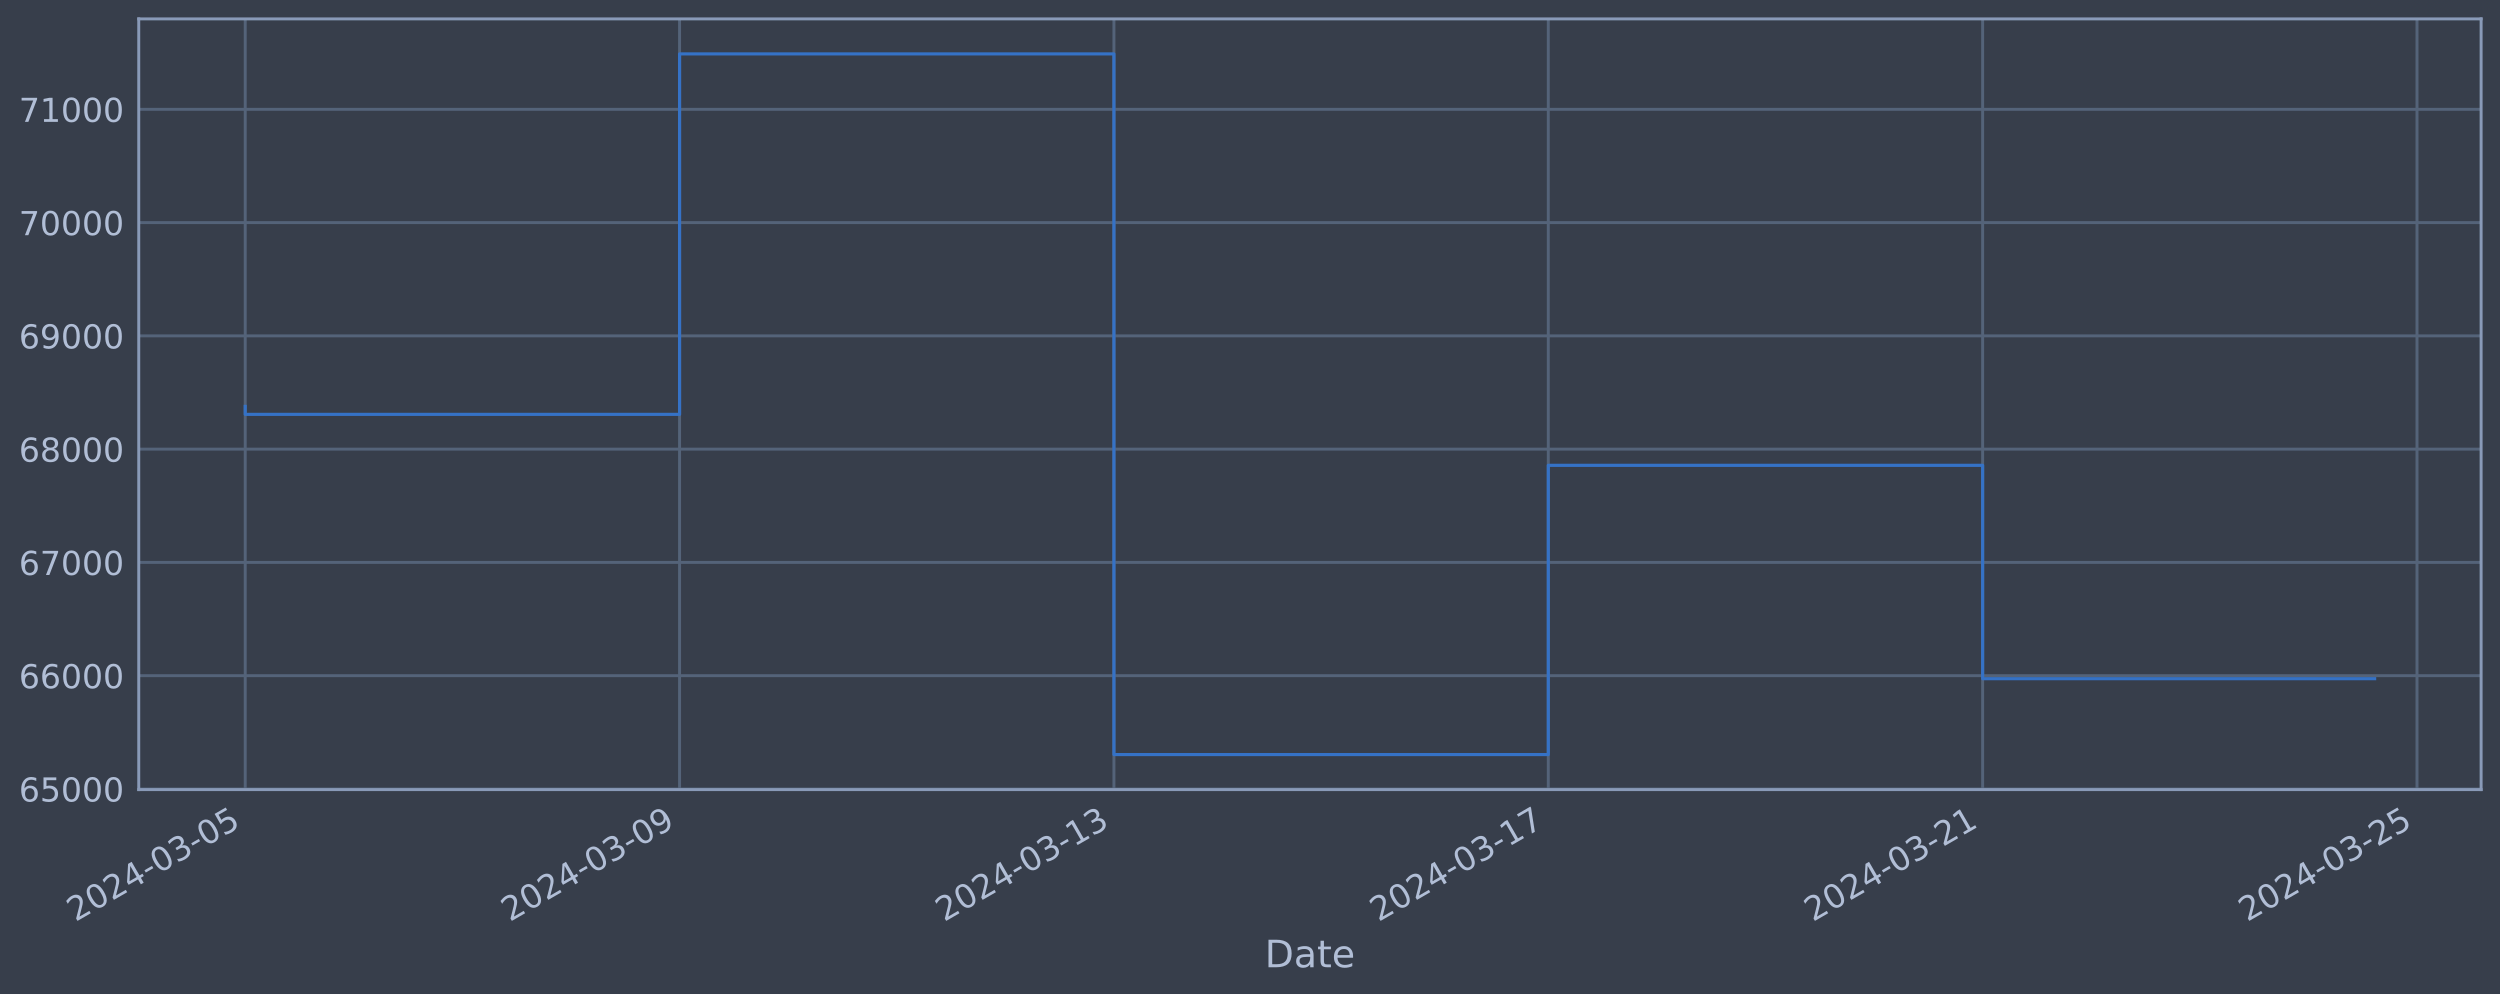
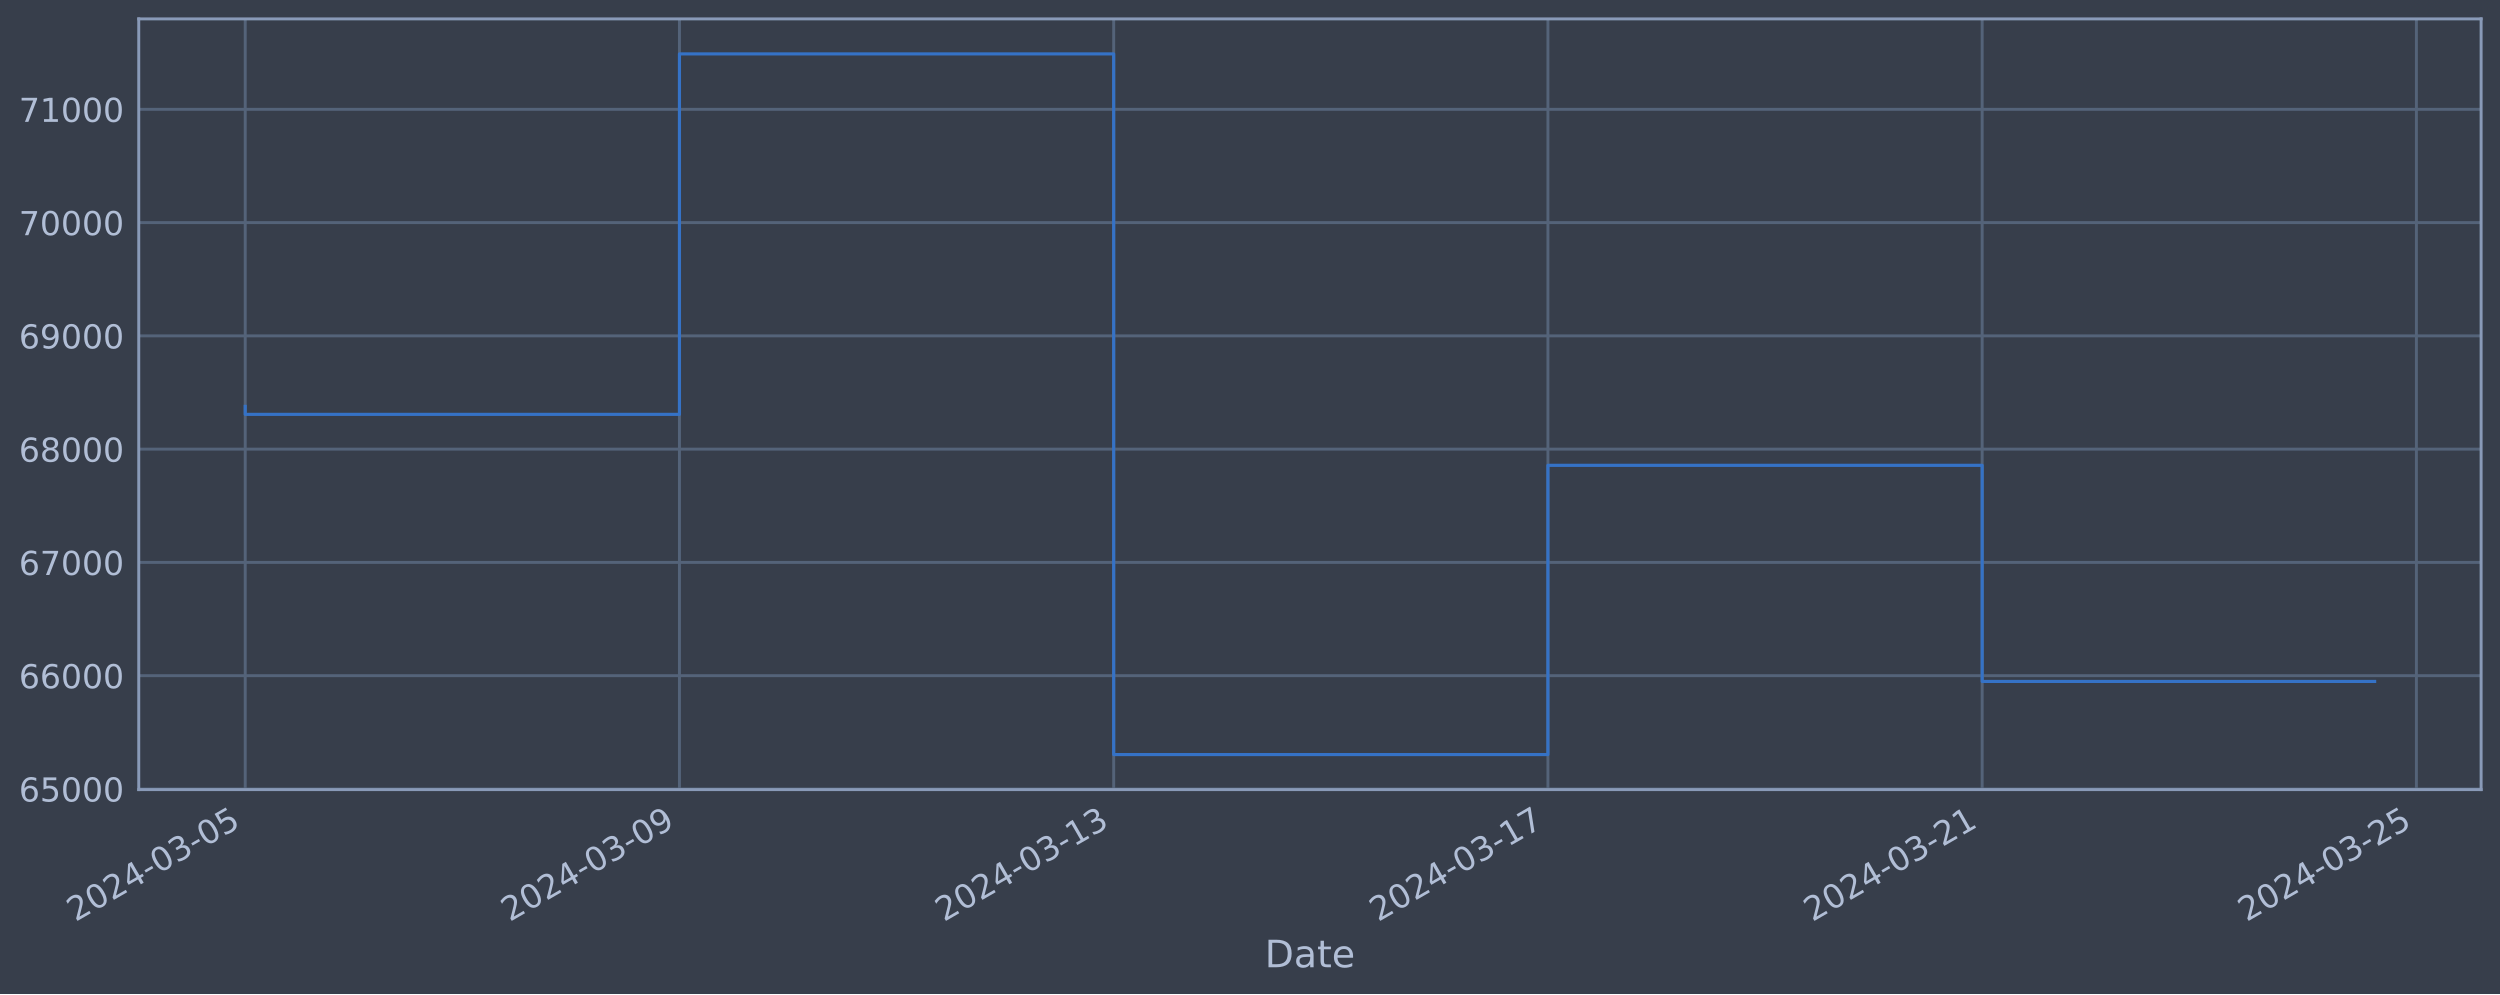
<svg xmlns="http://www.w3.org/2000/svg" xmlns:xlink="http://www.w3.org/1999/xlink" width="952.884pt" height="378.87pt" viewBox="0 0 952.884 378.87" version="1.1">
  <defs>
    <style type="text/css">*{stroke-linejoin: round; stroke-linecap: butt}</style>
  </defs>
  <g id="figure_1">
    <g id="patch_1">
      <path d="M 0 378.87  L 952.884 378.87  L 952.884 0  L 0 0  z " style="fill: #373e4b" />
    </g>
    <g id="axes_1">
      <g id="patch_2">
        <path d="M 52.884 300.96  L 945.684 300.96  L 945.684 7.2  L 52.884 7.2  z " style="fill: #373e4b" />
      </g>
      <g id="matplotlib.axis_1">
        <g id="xtick_1">
          <g id="line2d_1">
-             <path d="M 93.466 300.96  L 93.466 7.2  " clip-path="url(#p7d887d9bbb)" style="fill: none; stroke: #546379; stroke-width: 1.12; stroke-linecap: square" />
+             <path d="M 93.466 300.96  L 93.466 7.2  " clip-path="url(#p1e103952d9)" style="fill: none; stroke: #546379; stroke-width: 1.12; stroke-linecap: square" />
          </g>
          <g id="line2d_2" />
          <g id="text_1">
            <g style="fill: #b1bed6" transform="translate(28.74006 351.4642) rotate(-30) scale(0.126 -0.126)">
              <defs>
                <path id="DejaVuSans-32" d="M 1228 531  L 3431 531  L 3431 0  L 469 0  L 469 531  Q 828 903 1448 1529  Q 2069 2156 2228 2338  Q 2531 2678 2651 2914  Q 2772 3150 2772 3378  Q 2772 3750 2511 3984  Q 2250 4219 1831 4219  Q 1534 4219 1204 4116  Q 875 4013 500 3803  L 500 4441  Q 881 4594 1212 4672  Q 1544 4750 1819 4750  Q 2544 4750 2975 4387  Q 3406 4025 3406 3419  Q 3406 3131 3298 2873  Q 3191 2616 2906 2266  Q 2828 2175 2409 1742  Q 1991 1309 1228 531  z " transform="scale(0.015625)" />
                <path id="DejaVuSans-30" d="M 2034 4250  Q 1547 4250 1301 3770  Q 1056 3291 1056 2328  Q 1056 1369 1301 889  Q 1547 409 2034 409  Q 2525 409 2770 889  Q 3016 1369 3016 2328  Q 3016 3291 2770 3770  Q 2525 4250 2034 4250  z M 2034 4750  Q 2819 4750 3233 4129  Q 3647 3509 3647 2328  Q 3647 1150 3233 529  Q 2819 -91 2034 -91  Q 1250 -91 836 529  Q 422 1150 422 2328  Q 422 3509 836 4129  Q 1250 4750 2034 4750  z " transform="scale(0.015625)" />
                <path id="DejaVuSans-34" d="M 2419 4116  L 825 1625  L 2419 1625  L 2419 4116  z M 2253 4666  L 3047 4666  L 3047 1625  L 3713 1625  L 3713 1100  L 3047 1100  L 3047 0  L 2419 0  L 2419 1100  L 313 1100  L 313 1709  L 2253 4666  z " transform="scale(0.015625)" />
                <path id="DejaVuSans-2d" d="M 313 2009  L 1997 2009  L 1997 1497  L 313 1497  L 313 2009  z " transform="scale(0.015625)" />
                <path id="DejaVuSans-33" d="M 2597 2516  Q 3050 2419 3304 2112  Q 3559 1806 3559 1356  Q 3559 666 3084 287  Q 2609 -91 1734 -91  Q 1441 -91 1130 -33  Q 819 25 488 141  L 488 750  Q 750 597 1062 519  Q 1375 441 1716 441  Q 2309 441 2620 675  Q 2931 909 2931 1356  Q 2931 1769 2642 2001  Q 2353 2234 1838 2234  L 1294 2234  L 1294 2753  L 1863 2753  Q 2328 2753 2575 2939  Q 2822 3125 2822 3475  Q 2822 3834 2567 4026  Q 2313 4219 1838 4219  Q 1578 4219 1281 4162  Q 984 4106 628 3988  L 628 4550  Q 988 4650 1302 4700  Q 1616 4750 1894 4750  Q 2613 4750 3031 4423  Q 3450 4097 3450 3541  Q 3450 3153 3228 2886  Q 3006 2619 2597 2516  z " transform="scale(0.015625)" />
                <path id="DejaVuSans-35" d="M 691 4666  L 3169 4666  L 3169 4134  L 1269 4134  L 1269 2991  Q 1406 3038 1543 3061  Q 1681 3084 1819 3084  Q 2600 3084 3056 2656  Q 3513 2228 3513 1497  Q 3513 744 3044 326  Q 2575 -91 1722 -91  Q 1428 -91 1123 -41  Q 819 9 494 109  L 494 744  Q 775 591 1075 516  Q 1375 441 1709 441  Q 2250 441 2565 725  Q 2881 1009 2881 1497  Q 2881 1984 2565 2268  Q 2250 2553 1709 2553  Q 1456 2553 1204 2497  Q 953 2441 691 2322  L 691 4666  z " transform="scale(0.015625)" />
              </defs>
              <use xlink:href="#DejaVuSans-32" />
              <use xlink:href="#DejaVuSans-30" x="63.623" />
              <use xlink:href="#DejaVuSans-32" x="127.246" />
              <use xlink:href="#DejaVuSans-34" x="190.869" />
              <use xlink:href="#DejaVuSans-2d" x="254.492" />
              <use xlink:href="#DejaVuSans-30" x="290.576" />
              <use xlink:href="#DejaVuSans-33" x="354.199" />
              <use xlink:href="#DejaVuSans-2d" x="417.822" />
              <use xlink:href="#DejaVuSans-30" x="453.906" />
              <use xlink:href="#DejaVuSans-35" x="517.529" />
            </g>
          </g>
        </g>
        <g id="xtick_2">
          <g id="line2d_3">
-             <path d="M 259.022 300.96  L 259.022 7.2  " clip-path="url(#p7d887d9bbb)" style="fill: none; stroke: #546379; stroke-width: 1.12; stroke-linecap: square" />
+             <path d="M 258.976 300.96  L 258.976 7.2  " clip-path="url(#p1e103952d9)" style="fill: none; stroke: #546379; stroke-width: 1.12; stroke-linecap: square" />
          </g>
          <g id="line2d_4" />
          <g id="text_2">
-             <g style="fill: #b1bed6" transform="translate(194.2964 351.4642) rotate(-30) scale(0.126 -0.126)">
+             <g style="fill: #b1bed6" transform="translate(194.2504 351.4642) rotate(-30) scale(0.126 -0.126)">
              <defs>
                <path id="DejaVuSans-39" d="M 703 97  L 703 672  Q 941 559 1184 500  Q 1428 441 1663 441  Q 2288 441 2617 861  Q 2947 1281 2994 2138  Q 2813 1869 2534 1725  Q 2256 1581 1919 1581  Q 1219 1581 811 2004  Q 403 2428 403 3163  Q 403 3881 828 4315  Q 1253 4750 1959 4750  Q 2769 4750 3195 4129  Q 3622 3509 3622 2328  Q 3622 1225 3098 567  Q 2575 -91 1691 -91  Q 1453 -91 1209 -44  Q 966 3 703 97  z M 1959 2075  Q 2384 2075 2632 2365  Q 2881 2656 2881 3163  Q 2881 3666 2632 3958  Q 2384 4250 1959 4250  Q 1534 4250 1286 3958  Q 1038 3666 1038 3163  Q 1038 2656 1286 2365  Q 1534 2075 1959 2075  z " transform="scale(0.015625)" />
              </defs>
              <use xlink:href="#DejaVuSans-32" />
              <use xlink:href="#DejaVuSans-30" x="63.623" />
              <use xlink:href="#DejaVuSans-32" x="127.246" />
              <use xlink:href="#DejaVuSans-34" x="190.869" />
              <use xlink:href="#DejaVuSans-2d" x="254.492" />
              <use xlink:href="#DejaVuSans-30" x="290.576" />
              <use xlink:href="#DejaVuSans-33" x="354.199" />
              <use xlink:href="#DejaVuSans-2d" x="417.822" />
              <use xlink:href="#DejaVuSans-30" x="453.906" />
              <use xlink:href="#DejaVuSans-39" x="517.529" />
            </g>
          </g>
        </g>
        <g id="xtick_3">
          <g id="line2d_5">
-             <path d="M 424.578 300.96  L 424.578 7.2  " clip-path="url(#p7d887d9bbb)" style="fill: none; stroke: #546379; stroke-width: 1.12; stroke-linecap: square" />
+             <path d="M 424.486 300.96  L 424.486 7.2  " clip-path="url(#p1e103952d9)" style="fill: none; stroke: #546379; stroke-width: 1.12; stroke-linecap: square" />
          </g>
          <g id="line2d_6" />
          <g id="text_3">
-             <g style="fill: #b1bed6" transform="translate(359.8528 351.4642) rotate(-30) scale(0.126 -0.126)">
+             <g style="fill: #b1bed6" transform="translate(359.7608 351.4642) rotate(-30) scale(0.126 -0.126)">
              <defs>
                <path id="DejaVuSans-31" d="M 794 531  L 1825 531  L 1825 4091  L 703 3866  L 703 4441  L 1819 4666  L 2450 4666  L 2450 531  L 3481 531  L 3481 0  L 794 0  L 794 531  z " transform="scale(0.015625)" />
              </defs>
              <use xlink:href="#DejaVuSans-32" />
              <use xlink:href="#DejaVuSans-30" x="63.623" />
              <use xlink:href="#DejaVuSans-32" x="127.246" />
              <use xlink:href="#DejaVuSans-34" x="190.869" />
              <use xlink:href="#DejaVuSans-2d" x="254.492" />
              <use xlink:href="#DejaVuSans-30" x="290.576" />
              <use xlink:href="#DejaVuSans-33" x="354.199" />
              <use xlink:href="#DejaVuSans-2d" x="417.822" />
              <use xlink:href="#DejaVuSans-31" x="453.906" />
              <use xlink:href="#DejaVuSans-33" x="517.529" />
            </g>
          </g>
        </g>
        <g id="xtick_4">
          <g id="line2d_7">
-             <path d="M 590.135 300.96  L 590.135 7.2  " clip-path="url(#p7d887d9bbb)" style="fill: none; stroke: #546379; stroke-width: 1.12; stroke-linecap: square" />
+             <path d="M 589.997 300.96  L 589.997 7.2  " clip-path="url(#p1e103952d9)" style="fill: none; stroke: #546379; stroke-width: 1.12; stroke-linecap: square" />
          </g>
          <g id="line2d_8" />
          <g id="text_4">
-             <g style="fill: #b1bed6" transform="translate(525.4092 351.4642) rotate(-30) scale(0.126 -0.126)">
+             <g style="fill: #b1bed6" transform="translate(525.2712 351.4642) rotate(-30) scale(0.126 -0.126)">
              <defs>
                <path id="DejaVuSans-37" d="M 525 4666  L 3525 4666  L 3525 4397  L 1831 0  L 1172 0  L 2766 4134  L 525 4134  L 525 4666  z " transform="scale(0.015625)" />
              </defs>
              <use xlink:href="#DejaVuSans-32" />
              <use xlink:href="#DejaVuSans-30" x="63.623" />
              <use xlink:href="#DejaVuSans-32" x="127.246" />
              <use xlink:href="#DejaVuSans-34" x="190.869" />
              <use xlink:href="#DejaVuSans-2d" x="254.492" />
              <use xlink:href="#DejaVuSans-30" x="290.576" />
              <use xlink:href="#DejaVuSans-33" x="354.199" />
              <use xlink:href="#DejaVuSans-2d" x="417.822" />
              <use xlink:href="#DejaVuSans-31" x="453.906" />
              <use xlink:href="#DejaVuSans-37" x="517.529" />
            </g>
          </g>
        </g>
        <g id="xtick_5">
          <g id="line2d_9">
-             <path d="M 755.691 300.96  L 755.691 7.2  " clip-path="url(#p7d887d9bbb)" style="fill: none; stroke: #546379; stroke-width: 1.12; stroke-linecap: square" />
+             <path d="M 755.507 300.96  L 755.507 7.2  " clip-path="url(#p1e103952d9)" style="fill: none; stroke: #546379; stroke-width: 1.12; stroke-linecap: square" />
          </g>
          <g id="line2d_10" />
          <g id="text_5">
-             <g style="fill: #b1bed6" transform="translate(690.9656 351.4642) rotate(-30) scale(0.126 -0.126)">
+             <g style="fill: #b1bed6" transform="translate(690.7816 351.4642) rotate(-30) scale(0.126 -0.126)">
              <use xlink:href="#DejaVuSans-32" />
              <use xlink:href="#DejaVuSans-30" x="63.623" />
              <use xlink:href="#DejaVuSans-32" x="127.246" />
              <use xlink:href="#DejaVuSans-34" x="190.869" />
              <use xlink:href="#DejaVuSans-2d" x="254.492" />
              <use xlink:href="#DejaVuSans-30" x="290.576" />
              <use xlink:href="#DejaVuSans-33" x="354.199" />
              <use xlink:href="#DejaVuSans-2d" x="417.822" />
              <use xlink:href="#DejaVuSans-32" x="453.906" />
              <use xlink:href="#DejaVuSans-31" x="517.529" />
            </g>
          </g>
        </g>
        <g id="xtick_6">
          <g id="line2d_11">
-             <path d="M 921.248 300.96  L 921.248 7.2  " clip-path="url(#p7d887d9bbb)" style="fill: none; stroke: #546379; stroke-width: 1.12; stroke-linecap: square" />
+             <path d="M 921.017 300.96  L 921.017 7.2  " clip-path="url(#p1e103952d9)" style="fill: none; stroke: #546379; stroke-width: 1.12; stroke-linecap: square" />
          </g>
          <g id="line2d_12" />
          <g id="text_6">
-             <g style="fill: #b1bed6" transform="translate(856.522 351.4642) rotate(-30) scale(0.126 -0.126)">
+             <g style="fill: #b1bed6" transform="translate(856.292 351.4642) rotate(-30) scale(0.126 -0.126)">
              <use xlink:href="#DejaVuSans-32" />
              <use xlink:href="#DejaVuSans-30" x="63.623" />
              <use xlink:href="#DejaVuSans-32" x="127.246" />
              <use xlink:href="#DejaVuSans-34" x="190.869" />
              <use xlink:href="#DejaVuSans-2d" x="254.492" />
              <use xlink:href="#DejaVuSans-30" x="290.576" />
              <use xlink:href="#DejaVuSans-33" x="354.199" />
              <use xlink:href="#DejaVuSans-2d" x="417.822" />
              <use xlink:href="#DejaVuSans-32" x="453.906" />
              <use xlink:href="#DejaVuSans-35" x="517.529" />
            </g>
          </g>
        </g>
        <g id="text_7">
          <g style="fill: #b1bed6" transform="translate(482.0746 368.6753) scale(0.144 -0.144)">
            <defs>
              <path id="DejaVuSans-44" d="M 1259 4147  L 1259 519  L 2022 519  Q 2988 519 3436 956  Q 3884 1394 3884 2338  Q 3884 3275 3436 3711  Q 2988 4147 2022 4147  L 1259 4147  z M 628 4666  L 1925 4666  Q 3281 4666 3915 4102  Q 4550 3538 4550 2338  Q 4550 1131 3912 565  Q 3275 0 1925 0  L 628 0  L 628 4666  z " transform="scale(0.015625)" />
              <path id="DejaVuSans-61" d="M 2194 1759  Q 1497 1759 1228 1600  Q 959 1441 959 1056  Q 959 750 1161 570  Q 1363 391 1709 391  Q 2188 391 2477 730  Q 2766 1069 2766 1631  L 2766 1759  L 2194 1759  z M 3341 1997  L 3341 0  L 2766 0  L 2766 531  Q 2569 213 2275 61  Q 1981 -91 1556 -91  Q 1019 -91 701 211  Q 384 513 384 1019  Q 384 1609 779 1909  Q 1175 2209 1959 2209  L 2766 2209  L 2766 2266  Q 2766 2663 2505 2880  Q 2244 3097 1772 3097  Q 1472 3097 1187 3025  Q 903 2953 641 2809  L 641 3341  Q 956 3463 1253 3523  Q 1550 3584 1831 3584  Q 2591 3584 2966 3190  Q 3341 2797 3341 1997  z " transform="scale(0.015625)" />
              <path id="DejaVuSans-74" d="M 1172 4494  L 1172 3500  L 2356 3500  L 2356 3053  L 1172 3053  L 1172 1153  Q 1172 725 1289 603  Q 1406 481 1766 481  L 2356 481  L 2356 0  L 1766 0  Q 1100 0 847 248  Q 594 497 594 1153  L 594 3053  L 172 3053  L 172 3500  L 594 3500  L 594 4494  L 1172 4494  z " transform="scale(0.015625)" />
              <path id="DejaVuSans-65" d="M 3597 1894  L 3597 1613  L 953 1613  Q 991 1019 1311 708  Q 1631 397 2203 397  Q 2534 397 2845 478  Q 3156 559 3463 722  L 3463 178  Q 3153 47 2828 -22  Q 2503 -91 2169 -91  Q 1331 -91 842 396  Q 353 884 353 1716  Q 353 2575 817 3079  Q 1281 3584 2069 3584  Q 2775 3584 3186 3129  Q 3597 2675 3597 1894  z M 3022 2063  Q 3016 2534 2758 2815  Q 2500 3097 2075 3097  Q 1594 3097 1305 2825  Q 1016 2553 972 2059  L 3022 2063  z " transform="scale(0.015625)" />
            </defs>
            <use xlink:href="#DejaVuSans-44" />
            <use xlink:href="#DejaVuSans-61" x="77.002" />
            <use xlink:href="#DejaVuSans-74" x="138.281" />
            <use xlink:href="#DejaVuSans-65" x="177.49" />
          </g>
        </g>
      </g>
      <g id="matplotlib.axis_2">
        <g id="ytick_1">
          <g id="line2d_13">
-             <path d="M 52.884 300.718  L 945.684 300.718  " clip-path="url(#p7d887d9bbb)" style="fill: none; stroke: #546379; stroke-width: 1.12; stroke-linecap: square" />
+             <path d="M 52.884 300.718  L 945.684 300.718  " clip-path="url(#p1e103952d9)" style="fill: none; stroke: #546379; stroke-width: 1.12; stroke-linecap: square" />
          </g>
          <g id="line2d_14" />
          <g id="text_8">
            <g style="fill: #b1bed6" transform="translate(7.2 305.5049) scale(0.126 -0.126)">
              <defs>
                <path id="DejaVuSans-36" d="M 2113 2584  Q 1688 2584 1439 2293  Q 1191 2003 1191 1497  Q 1191 994 1439 701  Q 1688 409 2113 409  Q 2538 409 2786 701  Q 3034 994 3034 1497  Q 3034 2003 2786 2293  Q 2538 2584 2113 2584  z M 3366 4563  L 3366 3988  Q 3128 4100 2886 4159  Q 2644 4219 2406 4219  Q 1781 4219 1451 3797  Q 1122 3375 1075 2522  Q 1259 2794 1537 2939  Q 1816 3084 2150 3084  Q 2853 3084 3261 2657  Q 3669 2231 3669 1497  Q 3669 778 3244 343  Q 2819 -91 2113 -91  Q 1303 -91 875 529  Q 447 1150 447 2328  Q 447 3434 972 4092  Q 1497 4750 2381 4750  Q 2619 4750 2861 4703  Q 3103 4656 3366 4563  z " transform="scale(0.015625)" />
              </defs>
              <use xlink:href="#DejaVuSans-36" />
              <use xlink:href="#DejaVuSans-35" x="63.623" />
              <use xlink:href="#DejaVuSans-30" x="127.246" />
              <use xlink:href="#DejaVuSans-30" x="190.869" />
              <use xlink:href="#DejaVuSans-30" x="254.492" />
            </g>
          </g>
        </g>
        <g id="ytick_2">
          <g id="line2d_15">
-             <path d="M 52.884 257.544  L 945.684 257.544  " clip-path="url(#p7d887d9bbb)" style="fill: none; stroke: #546379; stroke-width: 1.12; stroke-linecap: square" />
+             <path d="M 52.884 257.544  L 945.684 257.544  " clip-path="url(#p1e103952d9)" style="fill: none; stroke: #546379; stroke-width: 1.12; stroke-linecap: square" />
          </g>
          <g id="line2d_16" />
          <g id="text_9">
            <g style="fill: #b1bed6" transform="translate(7.2 262.331) scale(0.126 -0.126)">
              <use xlink:href="#DejaVuSans-36" />
              <use xlink:href="#DejaVuSans-36" x="63.623" />
              <use xlink:href="#DejaVuSans-30" x="127.246" />
              <use xlink:href="#DejaVuSans-30" x="190.869" />
              <use xlink:href="#DejaVuSans-30" x="254.492" />
            </g>
          </g>
        </g>
        <g id="ytick_3">
          <g id="line2d_17">
-             <path d="M 52.884 214.37  L 945.684 214.37  " clip-path="url(#p7d887d9bbb)" style="fill: none; stroke: #546379; stroke-width: 1.12; stroke-linecap: square" />
+             <path d="M 52.884 214.37  L 945.684 214.37  " clip-path="url(#p1e103952d9)" style="fill: none; stroke: #546379; stroke-width: 1.12; stroke-linecap: square" />
          </g>
          <g id="line2d_18" />
          <g id="text_10">
            <g style="fill: #b1bed6" transform="translate(7.2 219.157) scale(0.126 -0.126)">
              <use xlink:href="#DejaVuSans-36" />
              <use xlink:href="#DejaVuSans-37" x="63.623" />
              <use xlink:href="#DejaVuSans-30" x="127.246" />
              <use xlink:href="#DejaVuSans-30" x="190.869" />
              <use xlink:href="#DejaVuSans-30" x="254.492" />
            </g>
          </g>
        </g>
        <g id="ytick_4">
          <g id="line2d_19">
-             <path d="M 52.884 171.196  L 945.684 171.196  " clip-path="url(#p7d887d9bbb)" style="fill: none; stroke: #546379; stroke-width: 1.12; stroke-linecap: square" />
+             <path d="M 52.884 171.196  L 945.684 171.196  " clip-path="url(#p1e103952d9)" style="fill: none; stroke: #546379; stroke-width: 1.12; stroke-linecap: square" />
          </g>
          <g id="line2d_20" />
          <g id="text_11">
            <g style="fill: #b1bed6" transform="translate(7.2 175.9831) scale(0.126 -0.126)">
              <defs>
                <path id="DejaVuSans-38" d="M 2034 2216  Q 1584 2216 1326 1975  Q 1069 1734 1069 1313  Q 1069 891 1326 650  Q 1584 409 2034 409  Q 2484 409 2743 651  Q 3003 894 3003 1313  Q 3003 1734 2745 1975  Q 2488 2216 2034 2216  z M 1403 2484  Q 997 2584 770 2862  Q 544 3141 544 3541  Q 544 4100 942 4425  Q 1341 4750 2034 4750  Q 2731 4750 3128 4425  Q 3525 4100 3525 3541  Q 3525 3141 3298 2862  Q 3072 2584 2669 2484  Q 3125 2378 3379 2068  Q 3634 1759 3634 1313  Q 3634 634 3220 271  Q 2806 -91 2034 -91  Q 1263 -91 848 271  Q 434 634 434 1313  Q 434 1759 690 2068  Q 947 2378 1403 2484  z M 1172 3481  Q 1172 3119 1398 2916  Q 1625 2713 2034 2713  Q 2441 2713 2670 2916  Q 2900 3119 2900 3481  Q 2900 3844 2670 4047  Q 2441 4250 2034 4250  Q 1625 4250 1398 4047  Q 1172 3844 1172 3481  z " transform="scale(0.015625)" />
              </defs>
              <use xlink:href="#DejaVuSans-36" />
              <use xlink:href="#DejaVuSans-38" x="63.623" />
              <use xlink:href="#DejaVuSans-30" x="127.246" />
              <use xlink:href="#DejaVuSans-30" x="190.869" />
              <use xlink:href="#DejaVuSans-30" x="254.492" />
            </g>
          </g>
        </g>
        <g id="ytick_5">
          <g id="line2d_21">
-             <path d="M 52.884 128.022  L 945.684 128.022  " clip-path="url(#p7d887d9bbb)" style="fill: none; stroke: #546379; stroke-width: 1.12; stroke-linecap: square" />
+             <path d="M 52.884 128.022  L 945.684 128.022  " clip-path="url(#p1e103952d9)" style="fill: none; stroke: #546379; stroke-width: 1.12; stroke-linecap: square" />
          </g>
          <g id="line2d_22" />
          <g id="text_12">
            <g style="fill: #b1bed6" transform="translate(7.2 132.8092) scale(0.126 -0.126)">
              <use xlink:href="#DejaVuSans-36" />
              <use xlink:href="#DejaVuSans-39" x="63.623" />
              <use xlink:href="#DejaVuSans-30" x="127.246" />
              <use xlink:href="#DejaVuSans-30" x="190.869" />
              <use xlink:href="#DejaVuSans-30" x="254.492" />
            </g>
          </g>
        </g>
        <g id="ytick_6">
          <g id="line2d_23">
-             <path d="M 52.884 84.848  L 945.684 84.848  " clip-path="url(#p7d887d9bbb)" style="fill: none; stroke: #546379; stroke-width: 1.12; stroke-linecap: square" />
+             <path d="M 52.884 84.848  L 945.684 84.848  " clip-path="url(#p1e103952d9)" style="fill: none; stroke: #546379; stroke-width: 1.12; stroke-linecap: square" />
          </g>
          <g id="line2d_24" />
          <g id="text_13">
            <g style="fill: #b1bed6" transform="translate(7.2 89.63523) scale(0.126 -0.126)">
              <use xlink:href="#DejaVuSans-37" />
              <use xlink:href="#DejaVuSans-30" x="63.623" />
              <use xlink:href="#DejaVuSans-30" x="127.246" />
              <use xlink:href="#DejaVuSans-30" x="190.869" />
              <use xlink:href="#DejaVuSans-30" x="254.492" />
            </g>
          </g>
        </g>
        <g id="ytick_7">
          <g id="line2d_25">
-             <path d="M 52.884 41.674  L 945.684 41.674  " clip-path="url(#p7d887d9bbb)" style="fill: none; stroke: #546379; stroke-width: 1.12; stroke-linecap: square" />
+             <path d="M 52.884 41.674  L 945.684 41.674  " clip-path="url(#p1e103952d9)" style="fill: none; stroke: #546379; stroke-width: 1.12; stroke-linecap: square" />
          </g>
          <g id="line2d_26" />
          <g id="text_14">
            <g style="fill: #b1bed6" transform="translate(7.2 46.4613) scale(0.126 -0.126)">
              <use xlink:href="#DejaVuSans-37" />
              <use xlink:href="#DejaVuSans-31" x="63.623" />
              <use xlink:href="#DejaVuSans-30" x="127.246" />
              <use xlink:href="#DejaVuSans-30" x="190.869" />
              <use xlink:href="#DejaVuSans-30" x="254.492" />
            </g>
          </g>
        </g>
      </g>
      <g id="line2d_27">
-         <path d="M 93.466 154.891  L 93.466 157.946  L 259.022 157.946  L 259.022 20.553  L 424.578 20.553  L 424.578 287.607  L 590.135 287.607  L 590.135 177.362  L 755.691 177.362  L 755.691 258.696  L 905.102 258.696  " clip-path="url(#p7d887d9bbb)" style="fill: none; stroke: #3572c6; stroke-width: 1.2; stroke-linecap: square" />
+         <path d="M 93.466 154.891  L 93.466 157.946  L 258.976 157.946  L 258.976 20.553  L 424.486 20.553  L 424.486 287.607  L 589.997 287.607  L 589.997 177.362  L 755.507 177.362  L 755.507 259.737  L 905.102 259.737  " clip-path="url(#p1e103952d9)" style="fill: none; stroke: #3572c6; stroke-width: 1.2; stroke-linecap: square" />
      </g>
      <g id="patch_3">
        <path d="M 52.884 300.96  L 52.884 7.2  " style="fill: none; stroke: #899ab8; stroke-width: 1.12; stroke-linejoin: miter; stroke-linecap: square" />
      </g>
      <g id="patch_4">
        <path d="M 945.684 300.96  L 945.684 7.2  " style="fill: none; stroke: #899ab8; stroke-width: 1.12; stroke-linejoin: miter; stroke-linecap: square" />
      </g>
      <g id="patch_5">
        <path d="M 52.884 300.96  L 945.684 300.96  " style="fill: none; stroke: #899ab8; stroke-width: 1.12; stroke-linejoin: miter; stroke-linecap: square" />
      </g>
      <g id="patch_6">
        <path d="M 52.884 7.2  L 945.684 7.2  " style="fill: none; stroke: #899ab8; stroke-width: 1.12; stroke-linejoin: miter; stroke-linecap: square" />
      </g>
    </g>
  </g>
  <defs>
-     <clipPath id="p7d887d9bbb">
+     <clipPath id="p1e103952d9">
      <rect x="52.884" y="7.2" width="892.8" height="293.76" />
    </clipPath>
  </defs>
</svg>
